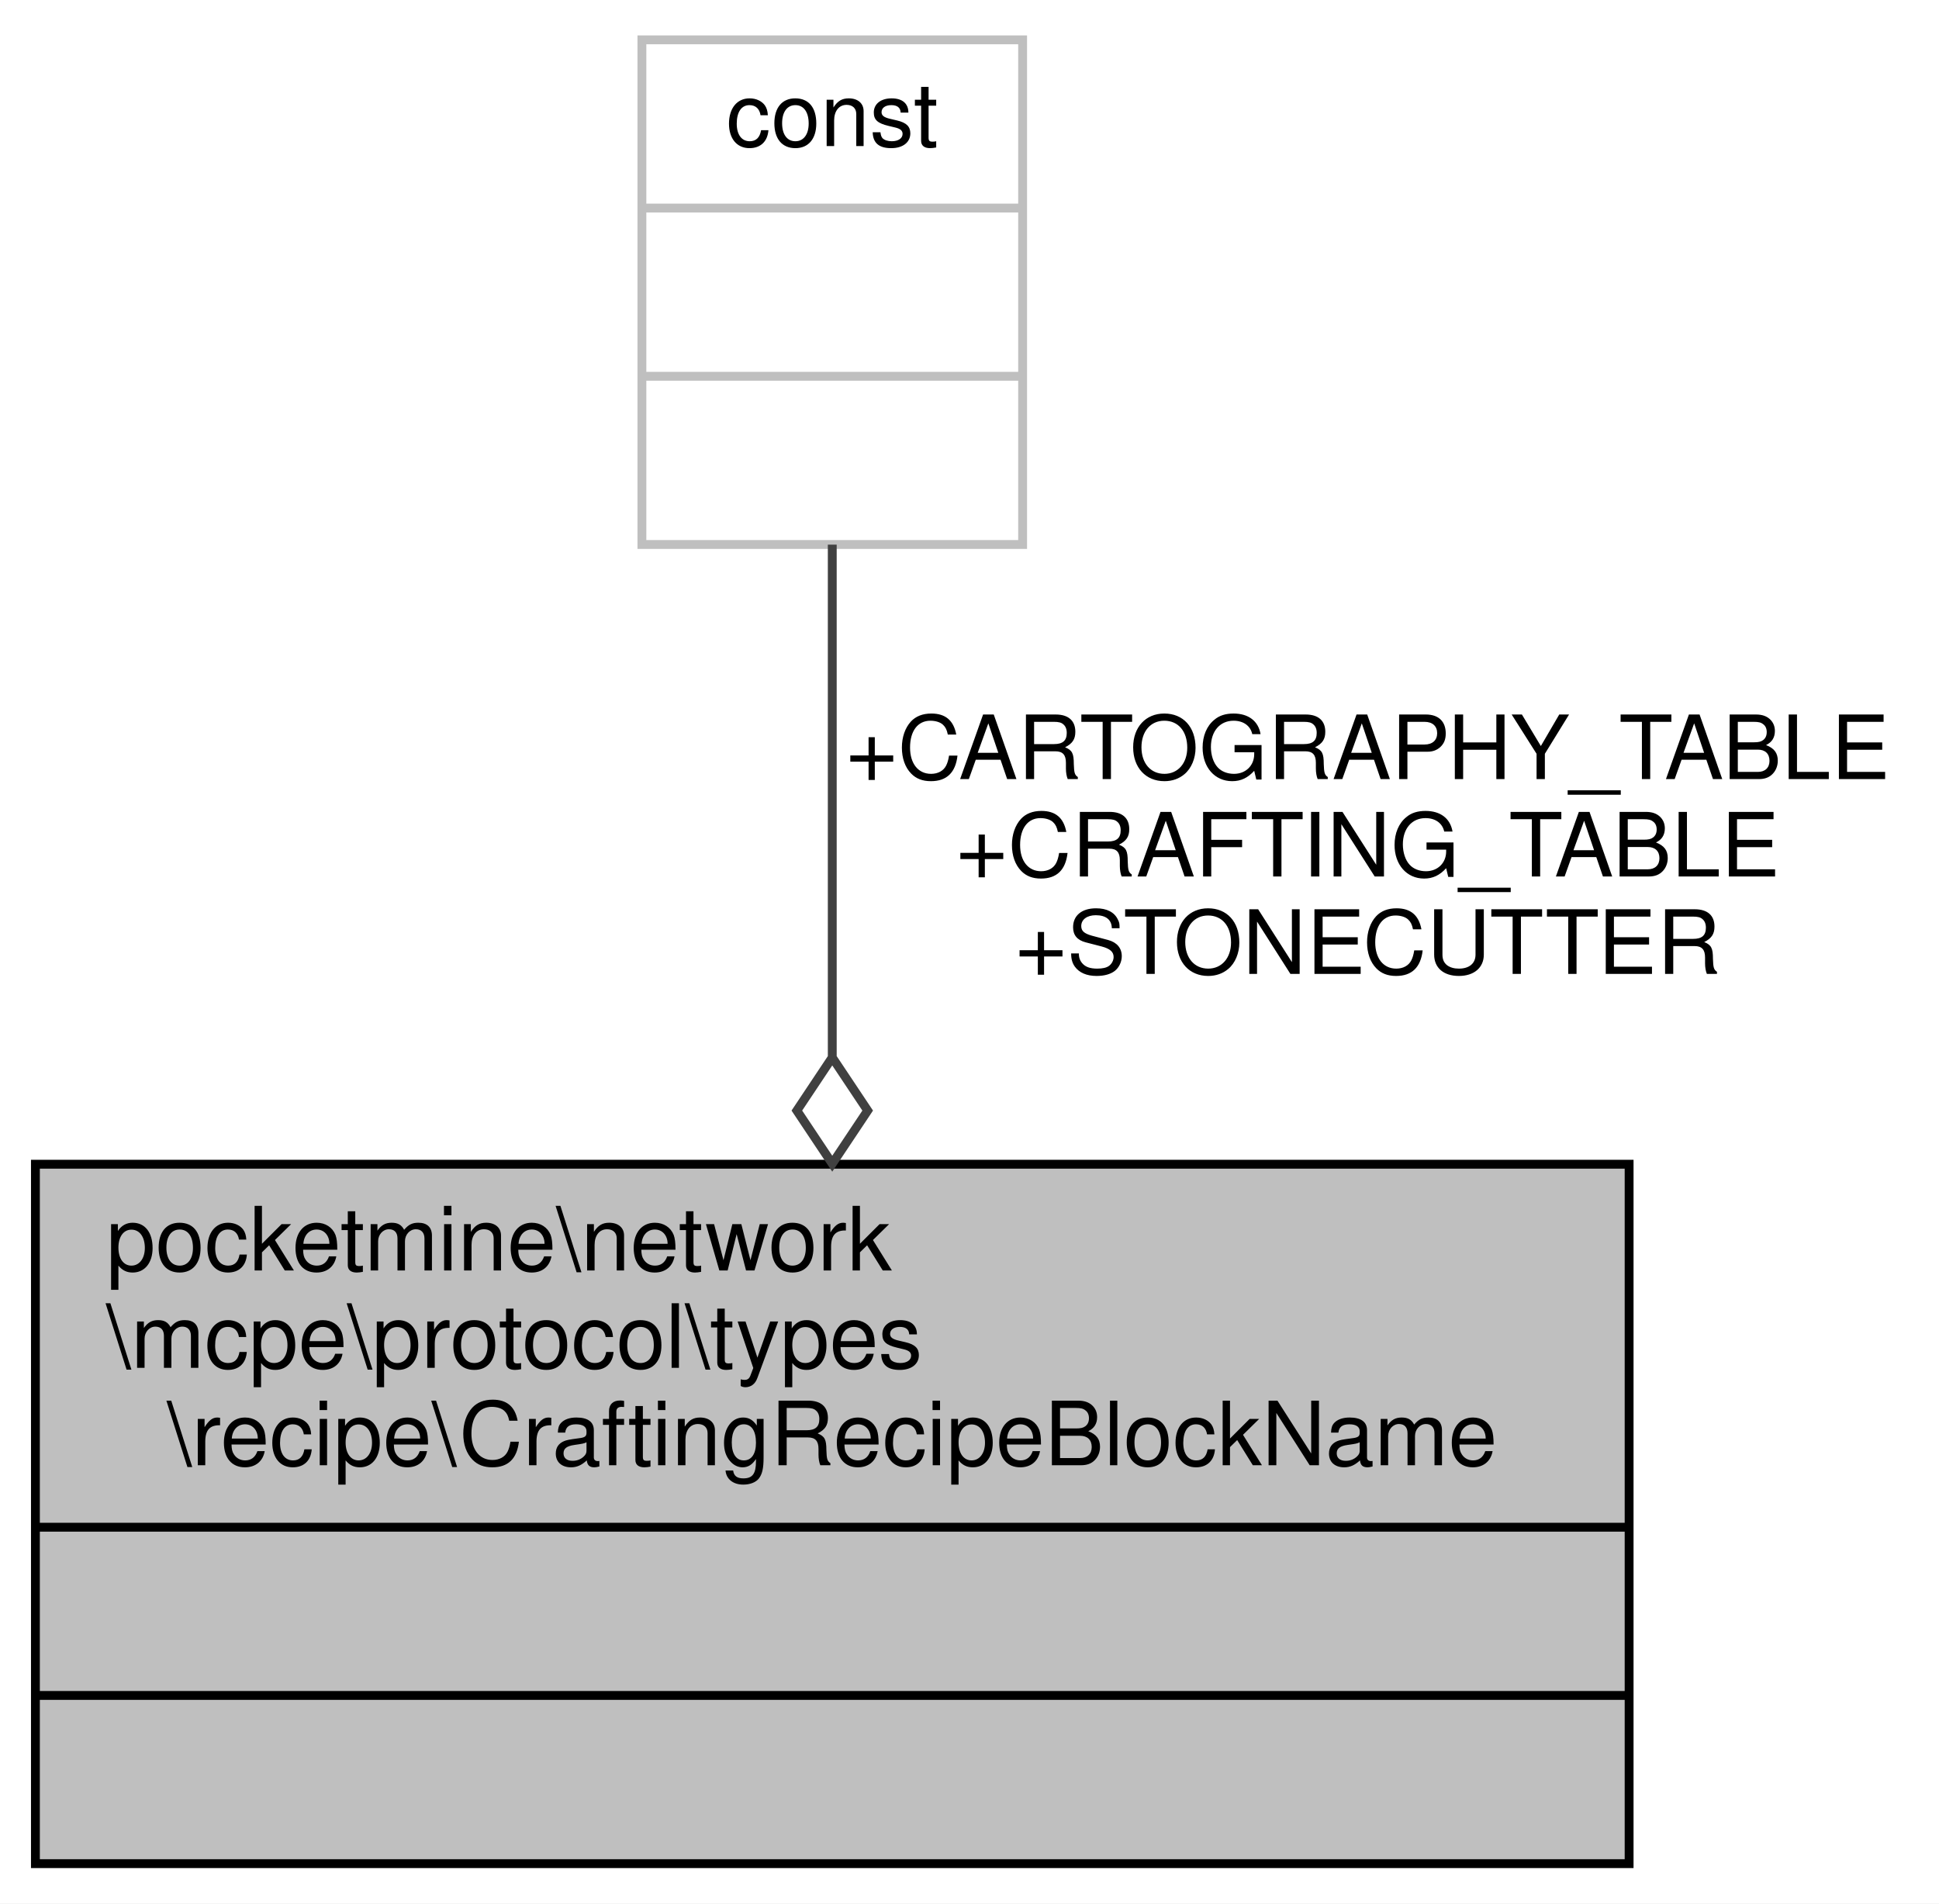
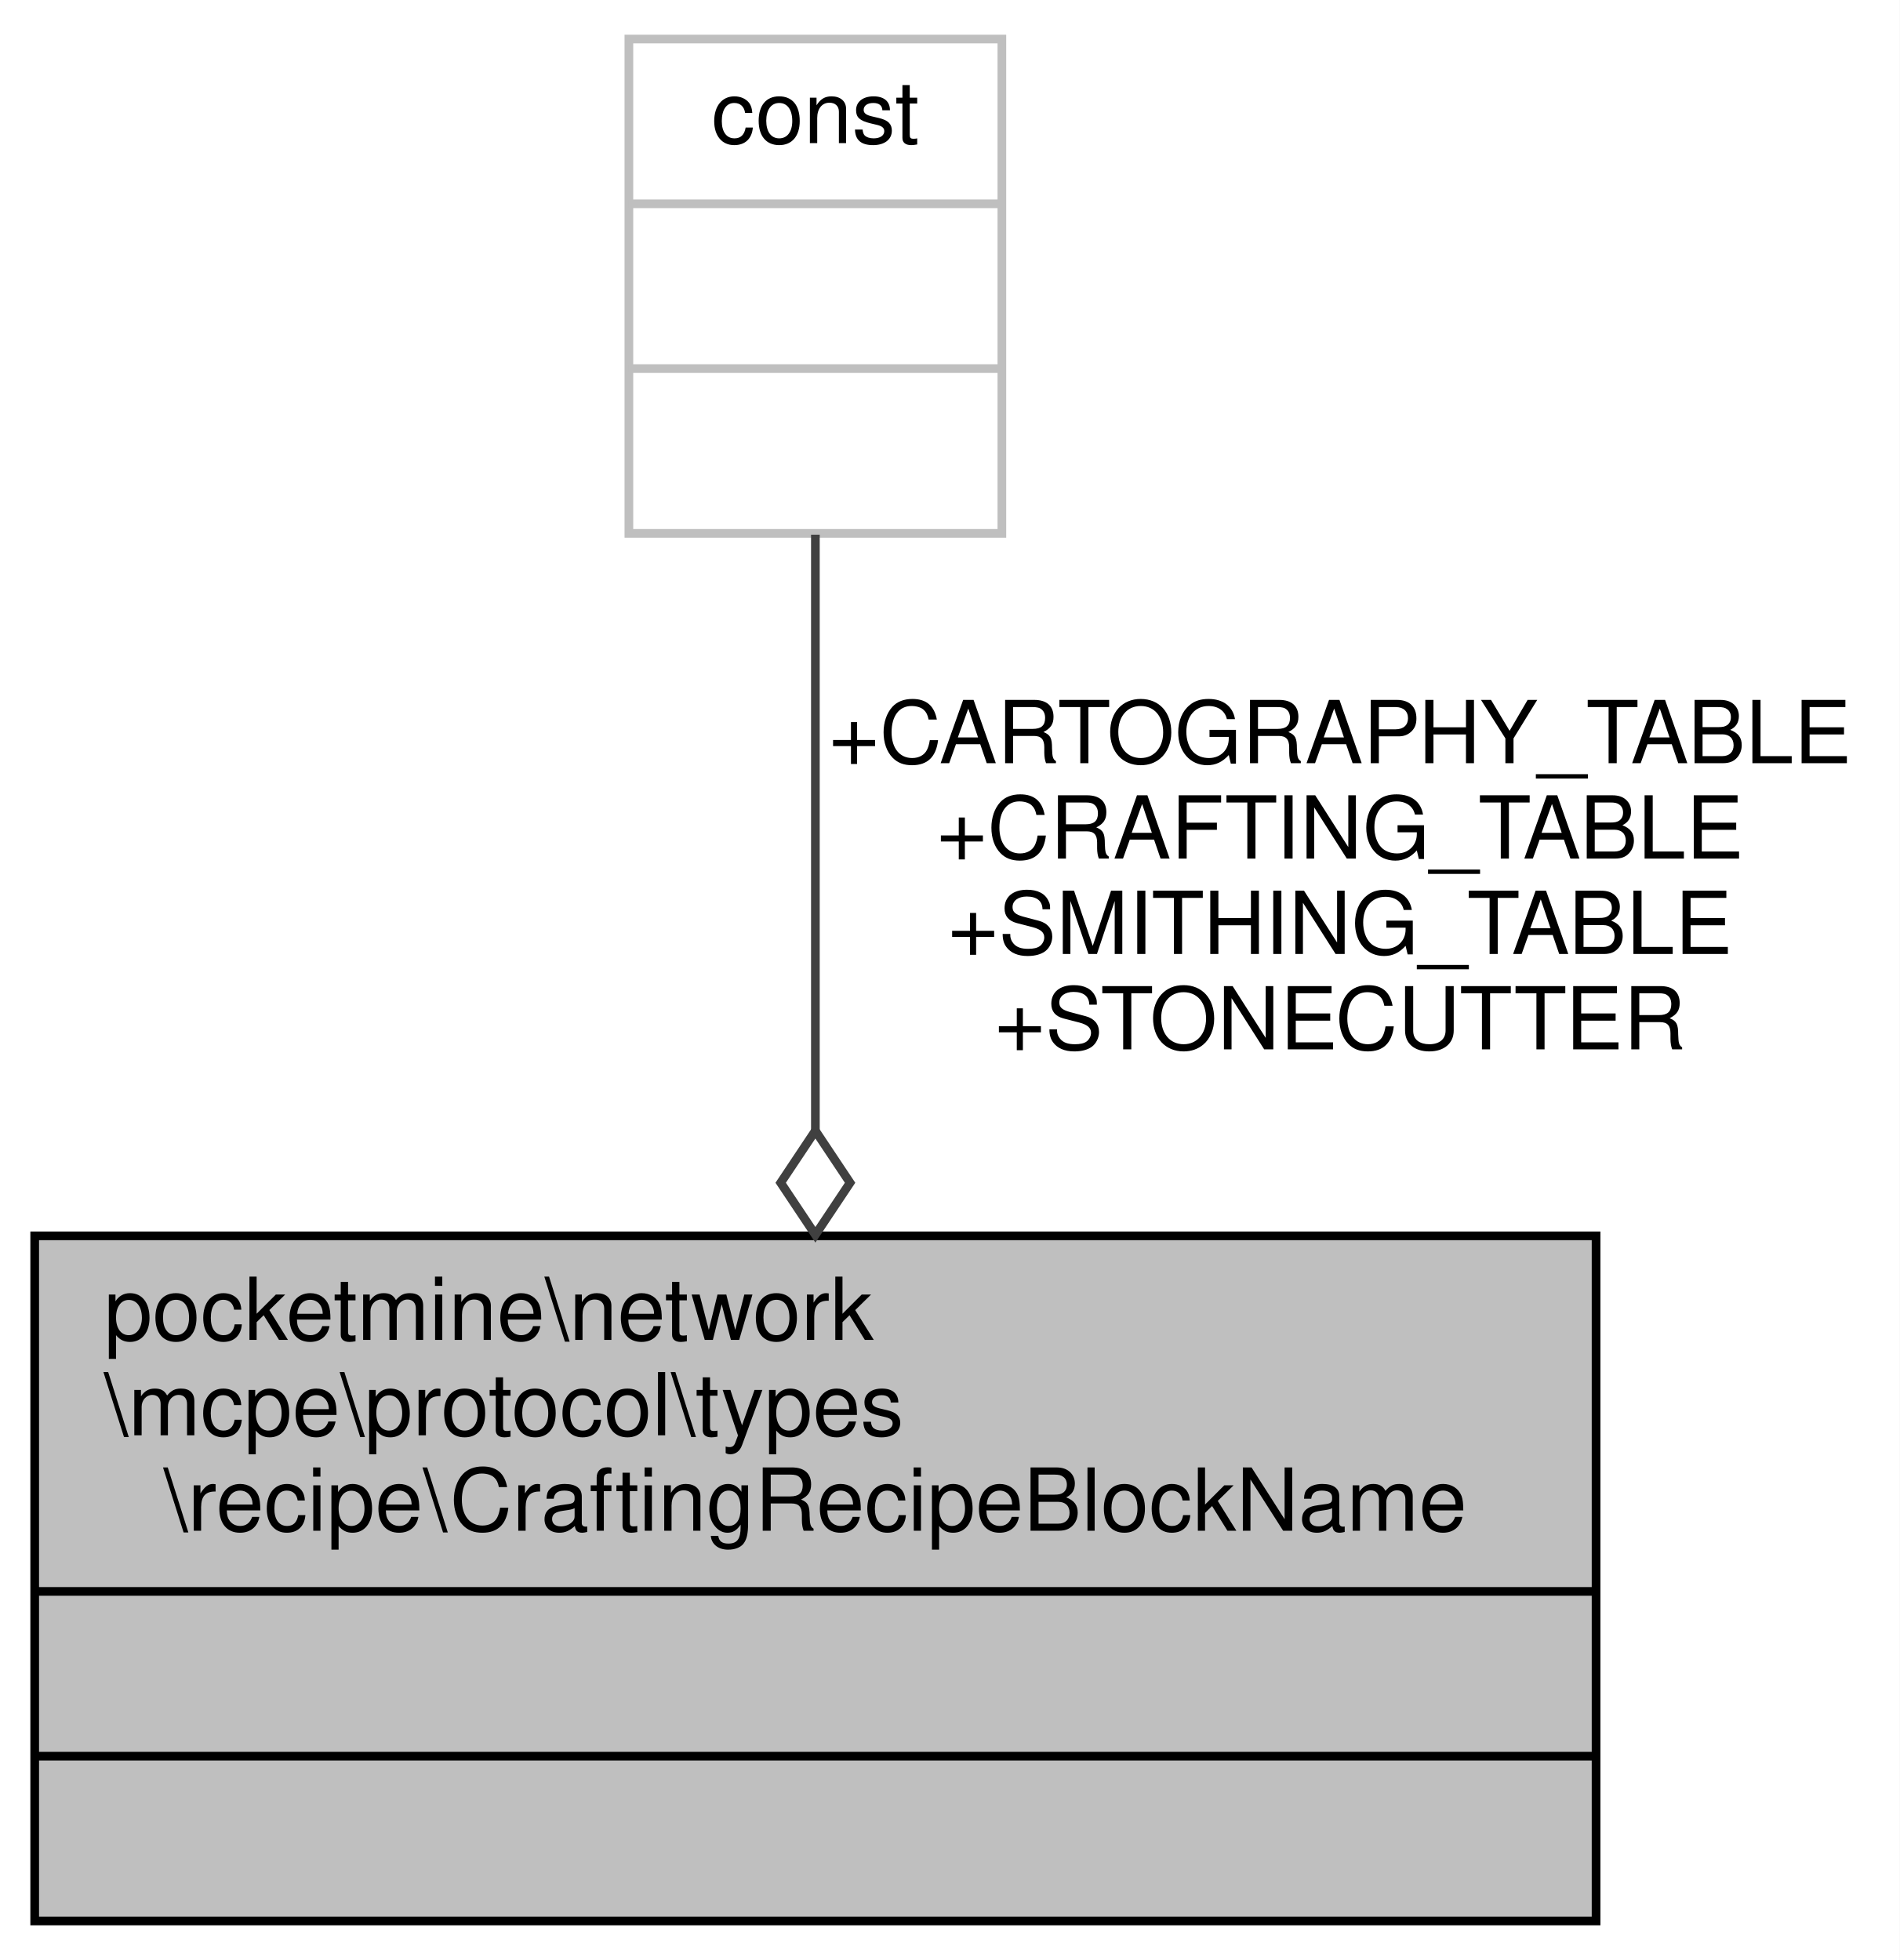
- <svg xmlns="http://www.w3.org/2000/svg" xmlns:xlink="http://www.w3.org/1999/xlink" width="219pt" height="215pt" viewBox="0.00 0.00 219.00 215.00">
-   <g id="graph0" class="graph" transform="scale(1 1) rotate(0) translate(4 211)">
-     <polygon fill="white" stroke="transparent" points="-4,4 -4,-211 215,-211 215,4 -4,4" />
+ <svg xmlns="http://www.w3.org/2000/svg" xmlns:xlink="http://www.w3.org/1999/xlink" width="219pt" height="226pt" viewBox="0.00 0.00 219.00 226.00">
+   <g id="graph0" class="graph" transform="scale(1 1) rotate(0) translate(4 222)">
+     <polygon fill="white" stroke="transparent" points="-4,4 -4,-222 215,-222 215,4 -4,4" />
    <g id="node1" class="node">
      <g id="a_node1">
        <a xlink:title=" ">
          <polygon fill="#bfbfbf" stroke="black" points="0,-0.5 0,-79.5 180,-79.5 180,-0.5 0,-0.5" />
          <text text-anchor="start" x="8" y="-67.5" font-family="Helvetica,sans-Serif" font-size="10.00">pocketmine\network</text>
          <text text-anchor="start" x="8" y="-56.5" font-family="Helvetica,sans-Serif" font-size="10.00">\mcpe\protocol\types</text>
          <text text-anchor="middle" x="90" y="-45.5" font-family="Helvetica,sans-Serif" font-size="10.00">\recipe\CraftingRecipeBlockName</text>
          <polyline fill="none" stroke="black" points="0,-38.5 180,-38.5 " />
          <text text-anchor="middle" x="90" y="-26.5" font-family="Helvetica,sans-Serif" font-size="10.00"> </text>
          <polyline fill="none" stroke="black" points="0,-19.5 180,-19.5 " />
          <text text-anchor="middle" x="90" y="-7.5" font-family="Helvetica,sans-Serif" font-size="10.00"> </text>
        </a>
      </g>
    </g>
    <g id="node2" class="node">
      <g id="a_node2">
        <a xlink:title=" ">
-           <polygon fill="white" stroke="#bfbfbf" points="68.5,-149.5 68.5,-206.5 111.5,-206.5 111.5,-149.5 68.5,-149.5" />
-           <text text-anchor="middle" x="90" y="-194.5" font-family="Helvetica,sans-Serif" font-size="10.00">const</text>
-           <polyline fill="none" stroke="#bfbfbf" points="68.5,-187.5 111.5,-187.5 " />
-           <text text-anchor="middle" x="90" y="-175.5" font-family="Helvetica,sans-Serif" font-size="10.00"> </text>
-           <polyline fill="none" stroke="#bfbfbf" points="68.5,-168.5 111.5,-168.5 " />
-           <text text-anchor="middle" x="90" y="-156.5" font-family="Helvetica,sans-Serif" font-size="10.00"> </text>
+           <polygon fill="white" stroke="#bfbfbf" points="68.5,-160.5 68.5,-217.5 111.5,-217.5 111.5,-160.5 68.5,-160.5" />
+           <text text-anchor="middle" x="90" y="-205.5" font-family="Helvetica,sans-Serif" font-size="10.00">const</text>
+           <polyline fill="none" stroke="#bfbfbf" points="68.5,-198.5 111.5,-198.5 " />
+           <text text-anchor="middle" x="90" y="-186.5" font-family="Helvetica,sans-Serif" font-size="10.00"> </text>
+           <polyline fill="none" stroke="#bfbfbf" points="68.5,-179.5 111.5,-179.5 " />
+           <text text-anchor="middle" x="90" y="-167.5" font-family="Helvetica,sans-Serif" font-size="10.00"> </text>
        </a>
      </g>
    </g>
    <g id="edge1" class="edge">
-       <path fill="none" stroke="#404040" d="M90,-149.48C90,-132.91 90,-111.3 90,-91.73" />
-       <polygon fill="none" stroke="#404040" points="90,-91.56 86,-85.56 90,-79.56 94,-85.56 90,-91.56" />
-       <text text-anchor="middle" x="150.5" y="-123" font-family="Helvetica,sans-Serif" font-size="10.00"> +CARTOGRAPHY_TABLE</text>
-       <text text-anchor="middle" x="150.5" y="-112" font-family="Helvetica,sans-Serif" font-size="10.00">+CRAFTING_TABLE</text>
+       <path fill="none" stroke="#404040" d="M90,-160.35C90,-141.03 90,-114.68 90,-91.65" />
+       <polygon fill="none" stroke="#404040" points="90,-91.62 86,-85.62 90,-79.62 94,-85.62 90,-91.62" />
+       <text text-anchor="middle" x="150.5" y="-134" font-family="Helvetica,sans-Serif" font-size="10.00"> +CARTOGRAPHY_TABLE</text>
+       <text text-anchor="middle" x="150.5" y="-123" font-family="Helvetica,sans-Serif" font-size="10.00">+CRAFTING_TABLE</text>
+       <text text-anchor="middle" x="150.5" y="-112" font-family="Helvetica,sans-Serif" font-size="10.00">+SMITHING_TABLE</text>
      <text text-anchor="middle" x="150.5" y="-101" font-family="Helvetica,sans-Serif" font-size="10.00">+STONECUTTER</text>
    </g>
  </g>
</svg>
